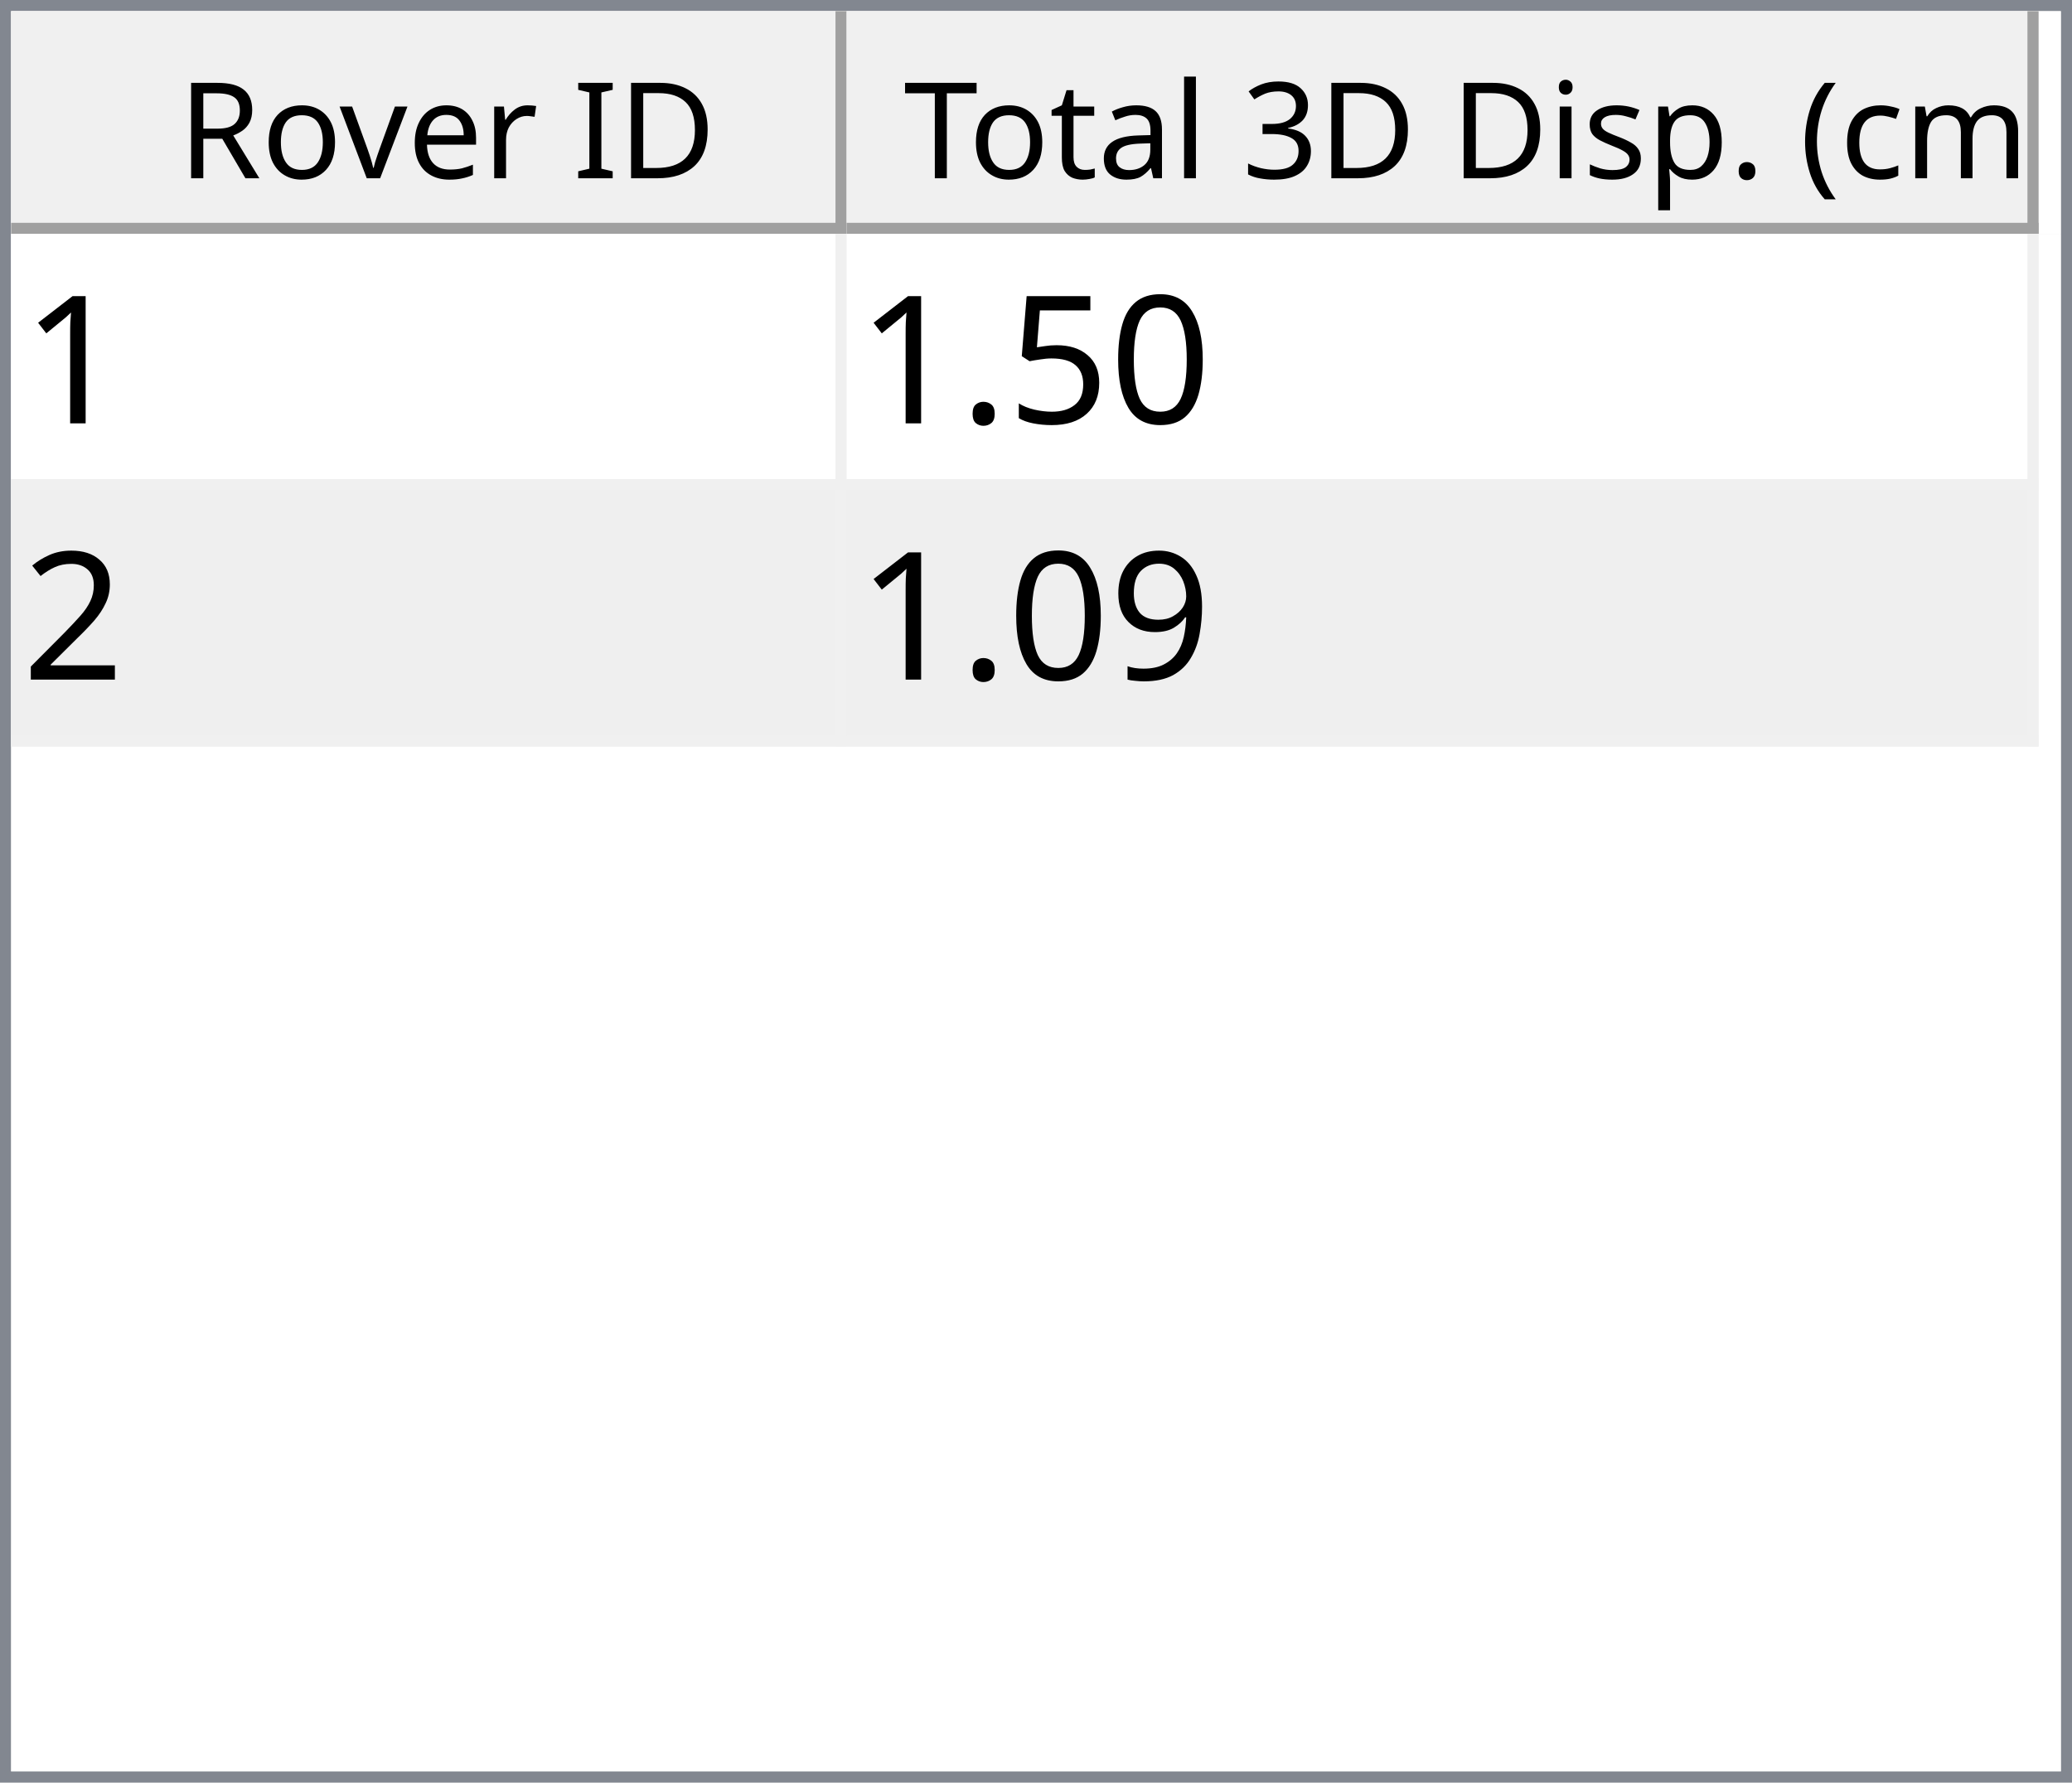
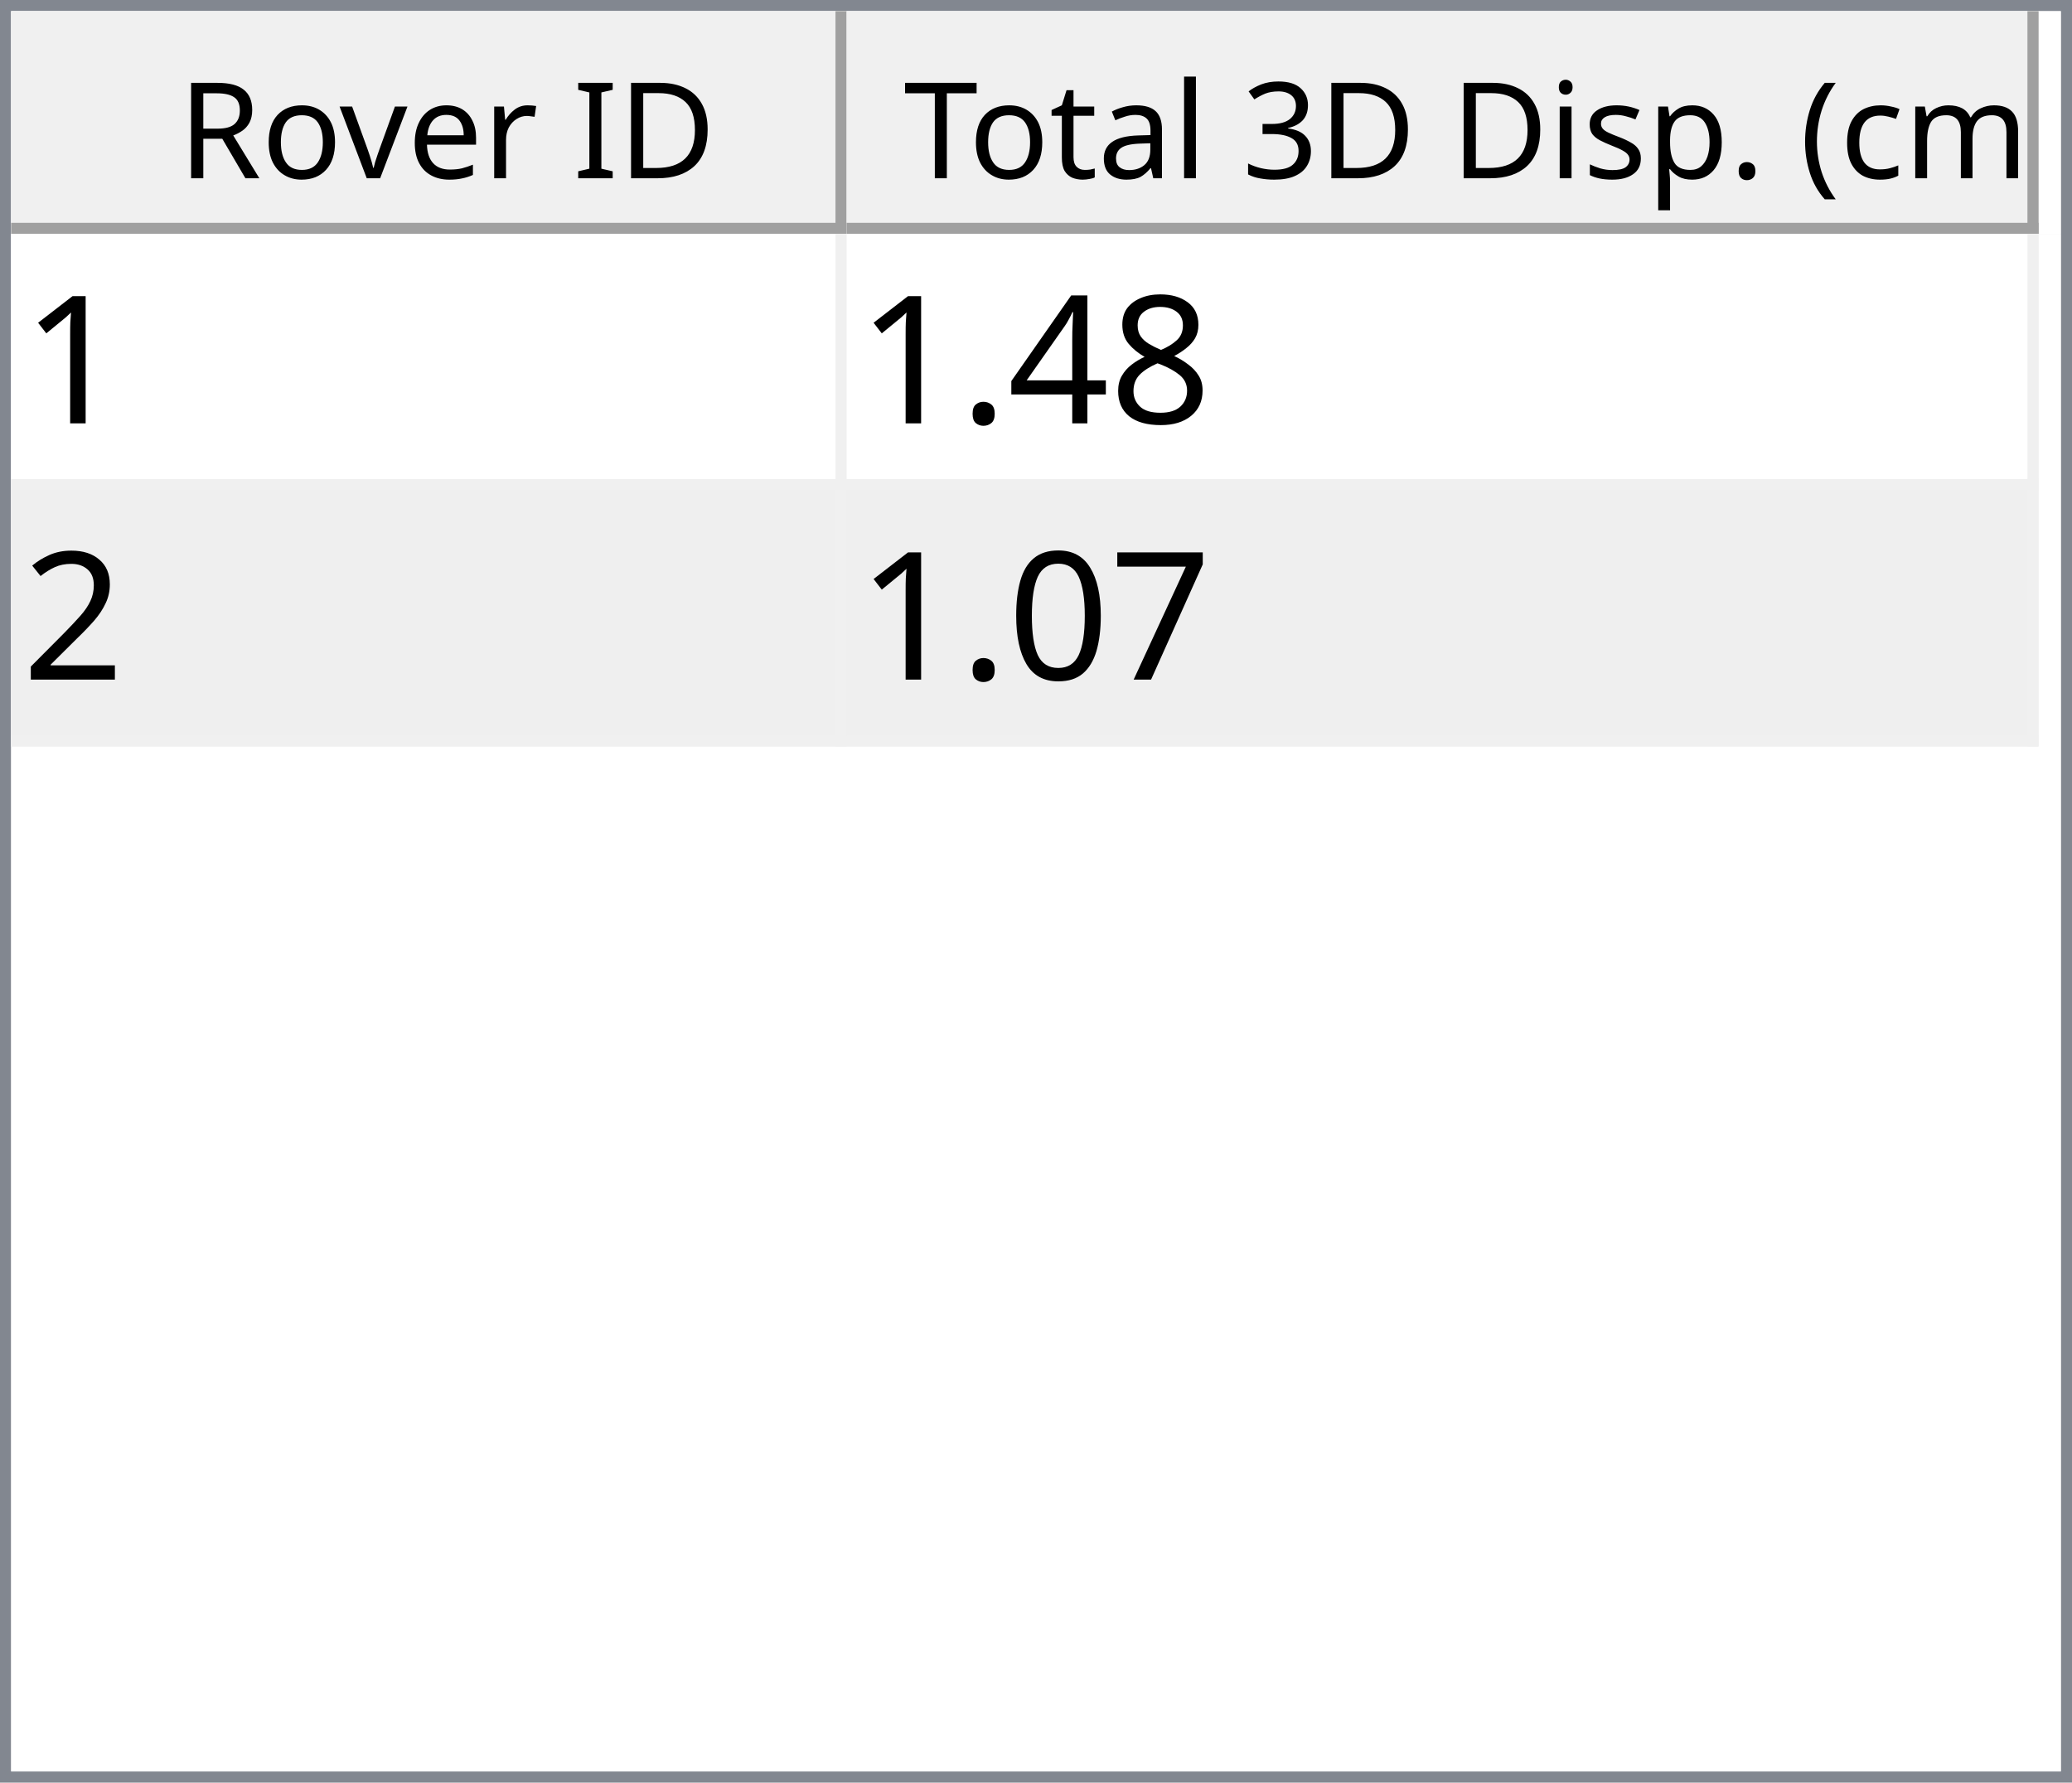
<svg xmlns="http://www.w3.org/2000/svg" style="fill-opacity:1; color-rendering:auto; color-interpolation:auto; text-rendering:auto; stroke:black; stroke-linecap:square; stroke-miterlimit:10; shape-rendering:auto; stroke-opacity:1; fill:black; stroke-dasharray:none; font-weight:normal; stroke-width:1; font-family:'Dialog'; font-style:normal; stroke-linejoin:miter; font-size:12px; stroke-dashoffset:0; image-rendering:auto;" width="186" height="160">
  <defs id="genericDefs" />
  <g>
    <defs id="defs1">
      <clipPath clipPathUnits="userSpaceOnUse" id="clipPath1">
        <path d="M0 0 L186 0 L186 160 L0 160 L0 0 Z" />
      </clipPath>
      <clipPath clipPathUnits="userSpaceOnUse" id="clipPath2">
        <path d="M0 0 L0 160 L186 160 L186 0 Z" />
      </clipPath>
      <clipPath clipPathUnits="userSpaceOnUse" id="clipPath3">
        <path d="M0 0 L0 20 L184 20 L184 0 Z" />
      </clipPath>
      <clipPath clipPathUnits="userSpaceOnUse" id="clipPath4">
        <path d="M0 0 L0 20 L75 20 L75 0 Z" />
      </clipPath>
      <clipPath clipPathUnits="userSpaceOnUse" id="clipPath5">
        <path d="M1 1 L1 19 L74 19 L74 1 Z" />
      </clipPath>
      <clipPath clipPathUnits="userSpaceOnUse" id="clipPath6">
        <path d="M0 0 L0 18 L73 18 L73 0 Z" />
      </clipPath>
      <clipPath clipPathUnits="userSpaceOnUse" id="clipPath7">
        <path d="M-0.5 -0.5 L-0.5 19.5 L74.5 19.5 L74.5 -0.5 Z" />
      </clipPath>
      <clipPath clipPathUnits="userSpaceOnUse" id="clipPath8">
        <path d="M0 0 L0 20 L107 20 L107 0 Z" />
      </clipPath>
      <clipPath clipPathUnits="userSpaceOnUse" id="clipPath9">
        <path d="M1 1 L1 19 L106 19 L106 1 Z" />
      </clipPath>
      <clipPath clipPathUnits="userSpaceOnUse" id="clipPath10">
        <path d="M0 0 L0 18 L105 18 L105 0 Z" />
      </clipPath>
      <clipPath clipPathUnits="userSpaceOnUse" id="clipPath11">
        <path d="M-0.5 -0.5 L-0.5 19.5 L106.5 19.5 L106.5 -0.5 Z" />
      </clipPath>
      <clipPath clipPathUnits="userSpaceOnUse" id="clipPath12">
        <path d="M0 0 L0 138 L184 138 L184 0 Z" />
      </clipPath>
      <clipPath clipPathUnits="userSpaceOnUse" id="clipPath13">
        <path d="M0 0 L0 46 L182 46 L182 0 Z" />
      </clipPath>
      <clipPath clipPathUnits="userSpaceOnUse" id="clipPath14">
        <path d="M-0.5 -0.5 L-0.5 45.5 L181.5 45.5 L181.5 -0.5 Z" />
      </clipPath>
      <clipPath clipPathUnits="userSpaceOnUse" id="clipPath15">
        <path d="M0 0 L0 22 L74 22 L74 0 Z" />
      </clipPath>
      <clipPath clipPathUnits="userSpaceOnUse" id="clipPath16">
        <path d="M0 0 L0 22 L106 22 L106 0 Z" />
      </clipPath>
      <font horiz-adv-x="64.551" id="font1">
        <font-face ascent="107.91" descent="25.098" units-per-em="100" style="font-style:normal; font-family:Segoe UI; font-weight:normal;" />
        <missing-glyph horiz-adv-x="64.551" d="M8.109 0 L8.109 68.266 L56.453 68.266 L56.453 0 L8.109 0 ZM15.328 7.234 L49.219 7.234 L49.219 61.031 L15.328 61.031 L15.328 7.234 Z" />
        <glyph unicode="D" horiz-adv-x="70.117" d="M9.188 0 L9.188 70.016 L28.516 70.016 Q65.531 70.016 65.531 35.891 Q65.531 19.672 55.25 9.836 Q44.969 0 27.734 0 L9.188 0 ZM17.391 62.594 L17.391 7.422 L27.828 7.422 Q41.609 7.422 49.273 14.797 Q56.938 22.172 56.938 35.688 Q56.938 62.594 28.328 62.594 L17.391 62.594 Z" />
        <glyph unicode="I" horiz-adv-x="26.611" d="M17.391 0 L9.188 0 L9.188 70.016 L17.391 70.016 L17.391 0 Z" />
        <glyph unicode=" " horiz-adv-x="27.393" d="" />
        <glyph unicode="r" horiz-adv-x="34.766" d="M34.188 41.891 Q32.078 43.5 28.125 43.5 Q23 43.5 19.555 38.672 Q16.109 33.844 16.109 25.484 L16.109 0 L8.109 0 L8.109 50 L16.109 50 L16.109 39.703 L16.312 39.703 Q18.016 44.969 21.531 47.922 Q25.047 50.875 29.391 50.875 Q32.516 50.875 34.188 50.203 L34.188 41.891 Z" />
        <glyph unicode="e" horiz-adv-x="52.295" d="M48.297 23 L12.984 23 Q13.188 14.656 17.484 10.109 Q21.781 5.562 29.297 5.562 Q37.75 5.562 44.828 11.141 L44.828 3.609 Q38.234 -1.172 27.391 -1.172 Q16.797 -1.172 10.742 5.641 Q4.688 12.453 4.688 24.812 Q4.688 36.469 11.305 43.82 Q17.922 51.172 27.734 51.172 Q37.547 51.172 42.922 44.828 Q48.297 38.484 48.297 27.203 L48.297 23 ZM40.094 29.781 Q40.047 36.719 36.75 40.578 Q33.453 44.438 27.594 44.438 Q21.922 44.438 17.969 40.383 Q14.016 36.328 13.094 29.781 L40.094 29.781 Z" />
        <glyph unicode="v" horiz-adv-x="47.9" d="M47.406 50 L27.484 0 L19.625 0 L0.688 50 L9.469 50 L22.172 13.672 Q23.578 9.672 23.922 6.688 L24.125 6.688 Q24.609 10.453 25.688 13.484 L38.969 50 L47.406 50 Z" />
        <glyph unicode="o" horiz-adv-x="58.594" d="M29 -1.172 Q17.922 -1.172 11.305 5.836 Q4.688 12.844 4.688 24.422 Q4.688 37.016 11.57 44.094 Q18.453 51.172 30.172 51.172 Q41.359 51.172 47.633 44.289 Q53.906 37.406 53.906 25.203 Q53.906 13.234 47.141 6.031 Q40.375 -1.172 29 -1.172 ZM29.594 44.438 Q21.875 44.438 17.383 39.188 Q12.891 33.938 12.891 24.703 Q12.891 15.828 17.43 10.695 Q21.969 5.562 29.594 5.562 Q37.359 5.562 41.531 10.594 Q45.703 15.625 45.703 24.906 Q45.703 34.281 41.531 39.359 Q37.359 44.438 29.594 44.438 Z" />
        <glyph unicode="R" horiz-adv-x="59.814" d="M59.375 0 L49.609 0 L37.891 19.625 Q36.281 22.359 34.766 24.289 Q33.25 26.219 31.664 27.438 Q30.078 28.656 28.25 29.219 Q26.422 29.781 24.125 29.781 L17.391 29.781 L17.391 0 L9.188 0 L9.188 70.016 L30.078 70.016 Q34.672 70.016 38.555 68.867 Q42.438 67.719 45.289 65.375 Q48.141 63.031 49.758 59.547 Q51.375 56.062 51.375 51.375 Q51.375 47.703 50.273 44.656 Q49.172 41.609 47.148 39.211 Q45.125 36.812 42.266 35.133 Q39.406 33.453 35.844 32.516 L35.844 32.328 Q37.594 31.547 38.891 30.547 Q40.188 29.547 41.359 28.18 Q42.531 26.812 43.68 25.078 Q44.828 23.344 46.234 21.047 L59.375 0 ZM17.391 62.594 L17.391 37.203 L28.516 37.203 Q31.594 37.203 34.203 38.133 Q36.812 39.062 38.719 40.797 Q40.625 42.531 41.703 45.047 Q42.781 47.562 42.781 50.688 Q42.781 56.297 39.141 59.445 Q35.5 62.594 28.609 62.594 L17.391 62.594 Z" />
        <glyph unicode=")" horiz-adv-x="30.176" d="M8.297 -15.922 L1.172 -15.922 Q16.406 2.344 16.406 26.812 Q16.406 51.469 1.078 70.016 L8.297 70.016 Q23.531 52.156 23.531 26.703 Q23.531 1.375 8.297 -15.922 Z" />
        <glyph unicode="m" horiz-adv-x="86.133" d="M79.109 0 L71.094 0 L71.094 28.719 Q71.094 37.016 68.531 40.727 Q65.969 44.438 59.906 44.438 Q54.781 44.438 51.195 39.75 Q47.609 35.062 47.609 28.516 L47.609 0 L39.594 0 L39.594 29.688 Q39.594 44.438 28.219 44.438 Q22.953 44.438 19.531 40.016 Q16.109 35.594 16.109 28.516 L16.109 0 L8.109 0 L8.109 50 L16.109 50 L16.109 42.094 L16.312 42.094 Q21.625 51.172 31.844 51.172 Q36.969 51.172 40.773 48.312 Q44.578 45.453 46 40.828 Q51.562 51.172 62.594 51.172 Q79.109 51.172 79.109 30.812 L79.109 0 Z" />
        <glyph unicode="c" horiz-adv-x="46.191" d="M42.188 2.297 Q36.422 -1.172 28.516 -1.172 Q17.828 -1.172 11.258 5.789 Q4.688 12.75 4.688 23.828 Q4.688 36.188 11.766 43.68 Q18.844 51.172 30.672 51.172 Q37.25 51.172 42.281 48.734 L42.281 40.531 Q36.719 44.438 30.375 44.438 Q22.703 44.438 17.797 38.945 Q12.891 33.453 12.891 24.516 Q12.891 15.719 17.508 10.641 Q22.125 5.562 29.891 5.562 Q36.422 5.562 42.188 9.906 L42.188 2.297 Z" />
        <glyph unicode="(" horiz-adv-x="30.176" d="M29.109 -15.922 L21.969 -15.922 Q6.844 1.375 6.844 26.703 Q6.844 52.156 21.969 70.016 L29.203 70.016 Q13.875 51.469 13.875 26.812 Q13.875 2.344 29.109 -15.922 Z" />
        <glyph unicode="." horiz-adv-x="21.68" d="M10.891 -1.078 Q8.641 -1.078 7.055 0.539 Q5.469 2.156 5.469 4.391 Q5.469 6.641 7.055 8.273 Q8.641 9.906 10.891 9.906 Q13.188 9.906 14.797 8.273 Q16.406 6.641 16.406 4.391 Q16.406 2.156 14.797 0.539 Q13.188 -1.078 10.891 -1.078 Z" />
        <glyph unicode="p" horiz-adv-x="58.789" d="M16.312 7.234 L16.109 7.234 L16.109 -23 L8.109 -23 L8.109 50 L16.109 50 L16.109 41.219 L16.312 41.219 Q22.219 51.172 33.594 51.172 Q43.266 51.172 48.688 44.461 Q54.109 37.75 54.109 26.469 Q54.109 13.922 48 6.375 Q41.891 -1.172 31.297 -1.172 Q21.578 -1.172 16.312 7.234 ZM16.109 27.391 L16.109 20.406 Q16.109 14.203 20.141 9.883 Q24.172 5.562 30.375 5.562 Q37.641 5.562 41.773 11.133 Q45.906 16.703 45.906 26.609 Q45.906 34.969 42.047 39.703 Q38.188 44.438 31.594 44.438 Q24.609 44.438 20.359 39.578 Q16.109 34.719 16.109 27.391 Z" />
        <glyph unicode="s" horiz-adv-x="42.432" d="M5.078 1.812 L5.078 10.406 Q11.625 5.562 19.484 5.562 Q30.031 5.562 30.031 12.594 Q30.031 14.594 29.125 15.992 Q28.219 17.391 26.68 18.461 Q25.141 19.531 23.07 20.383 Q21 21.234 18.609 22.172 Q15.281 23.484 12.766 24.828 Q10.25 26.172 8.57 27.859 Q6.891 29.547 6.031 31.695 Q5.172 33.844 5.172 36.719 Q5.172 40.234 6.789 42.945 Q8.406 45.656 11.086 47.484 Q13.766 49.312 17.211 50.242 Q20.656 51.172 24.312 51.172 Q30.812 51.172 35.938 48.922 L35.938 40.828 Q30.422 44.438 23.25 44.438 Q21 44.438 19.195 43.922 Q17.391 43.406 16.094 42.477 Q14.797 41.547 14.086 40.258 Q13.375 38.969 13.375 37.406 Q13.375 35.453 14.086 34.133 Q14.797 32.812 16.164 31.789 Q17.531 30.766 19.484 29.938 Q21.438 29.109 23.922 28.125 Q27.25 26.859 29.883 25.516 Q32.516 24.172 34.375 22.484 Q36.234 20.797 37.234 18.602 Q38.234 16.406 38.234 13.375 Q38.234 9.672 36.602 6.938 Q34.969 4.203 32.234 2.398 Q29.5 0.594 25.93 -0.289 Q22.359 -1.172 18.453 -1.172 Q10.75 -1.172 5.078 1.812 Z" />
        <glyph unicode="i" horiz-adv-x="24.219" d="M12.203 62.703 Q10.062 62.703 8.547 64.164 Q7.031 65.625 7.031 67.875 Q7.031 70.125 8.547 71.609 Q10.062 73.094 12.203 73.094 Q14.406 73.094 15.945 71.609 Q17.484 70.125 17.484 67.875 Q17.484 65.719 15.945 64.211 Q14.406 62.703 12.203 62.703 ZM16.109 0 L8.109 0 L8.109 50 L16.109 50 L16.109 0 Z" />
        <glyph unicode="3" horiz-adv-x="53.906" d="M46.531 19.828 Q46.531 15.094 44.75 11.211 Q42.969 7.328 39.719 4.57 Q36.469 1.812 31.93 0.297 Q27.391 -1.219 21.922 -1.219 Q11.922 -1.219 6 2.594 L6 11.188 Q13.094 5.609 22.219 5.609 Q25.875 5.609 28.828 6.539 Q31.781 7.469 33.906 9.227 Q36.031 10.984 37.18 13.477 Q38.328 15.969 38.328 19.094 Q38.328 32.812 18.797 32.812 L12.984 32.812 L12.984 39.594 L18.5 39.594 Q35.797 39.594 35.797 52.484 Q35.797 64.406 22.609 64.406 Q15.188 64.406 8.688 59.422 L8.688 67.188 Q15.375 71.188 24.609 71.188 Q29 71.188 32.57 69.969 Q36.141 68.75 38.68 66.555 Q41.219 64.359 42.609 61.281 Q44 58.203 44 54.5 Q44 40.672 30.031 36.719 L30.031 36.531 Q33.594 36.141 36.625 34.797 Q39.656 33.453 41.852 31.305 Q44.047 29.156 45.289 26.25 Q46.531 23.344 46.531 19.828 Z" />
        <glyph unicode="l" horiz-adv-x="24.219" d="M16.109 0 L8.109 0 L8.109 74.031 L16.109 74.031 L16.109 0 Z" />
        <glyph unicode="a" horiz-adv-x="50.879" d="M43.891 0 L35.891 0 L35.891 7.812 L35.688 7.812 Q30.469 -1.172 20.312 -1.172 Q12.844 -1.172 8.617 2.781 Q4.391 6.734 4.391 13.281 Q4.391 27.297 20.906 29.594 L35.891 31.688 Q35.891 44.438 25.594 44.438 Q16.547 44.438 9.281 38.281 L9.281 46.484 Q16.656 51.172 26.266 51.172 Q43.891 51.172 43.891 32.516 L43.891 0 ZM35.891 25.297 L23.828 23.641 Q18.266 22.859 15.43 20.875 Q12.594 18.891 12.594 13.875 Q12.594 10.203 15.211 7.883 Q17.828 5.562 22.172 5.562 Q28.125 5.562 32.008 9.742 Q35.891 13.922 35.891 20.312 L35.891 25.297 Z" />
        <glyph unicode="t" horiz-adv-x="33.887" d="M31.297 0.484 Q28.469 -1.078 23.828 -1.078 Q10.688 -1.078 10.688 13.578 L10.688 43.172 L2.094 43.172 L2.094 50 L10.688 50 L10.688 62.203 L18.703 64.797 L18.703 50 L31.297 50 L31.297 43.172 L18.703 43.172 L18.703 14.984 Q18.703 9.969 20.414 7.82 Q22.125 5.672 26.078 5.672 Q29.109 5.672 31.297 7.328 L31.297 0.484 Z" />
        <glyph unicode="T" horiz-adv-x="52.393" d="M50.594 62.594 L30.375 62.594 L30.375 0 L22.172 0 L22.172 62.594 L2 62.594 L2 70.016 L50.594 70.016 L50.594 62.594 Z" />
      </font>
      <font horiz-adv-x="75.0" id="font2">
        <font-face ascent="100.537" descent="21.973" units-per-em="100" style="font-style:normal; font-family:sans-serif; font-weight:normal;" />
        <missing-glyph horiz-adv-x="75.0" d="M12.5 0 L12.5 62.5 L62.5 62.5 L62.5 0 L12.5 0 ZM14.062 1.562 L60.938 1.562 L60.938 60.938 L14.062 60.938 L14.062 1.562 Z" />
        <glyph unicode="1" horiz-adv-x="55.615" d="M37.25 0 L28.469 0 L28.469 56 Q25.297 52.984 20.141 49.953 Q14.984 46.922 10.891 45.406 L10.891 53.906 Q18.266 57.375 23.781 62.305 Q29.297 67.234 31.594 71.875 L37.25 71.875 L37.25 0 Z" />
-         <glyph unicode="0" horiz-adv-x="55.615" d="M4.156 35.297 Q4.156 48 6.766 55.742 Q9.375 63.484 14.523 67.68 Q19.672 71.875 27.484 71.875 Q33.25 71.875 37.594 69.555 Q41.938 67.234 44.773 62.867 Q47.609 58.5 49.219 52.227 Q50.828 45.953 50.828 35.297 Q50.828 22.703 48.242 14.969 Q45.656 7.234 40.508 3.008 Q35.359 -1.219 27.484 -1.219 Q17.141 -1.219 11.234 6.203 Q4.156 15.141 4.156 35.297 ZM13.188 35.297 Q13.188 17.672 17.312 11.836 Q21.438 6 27.484 6 Q33.547 6 37.672 11.859 Q41.797 17.719 41.797 35.297 Q41.797 52.984 37.672 58.789 Q33.547 64.594 27.391 64.594 Q21.344 64.594 17.719 59.469 Q13.188 52.938 13.188 35.297 Z" />
-         <glyph unicode="5" horiz-adv-x="55.615" d="M4.156 18.75 L13.375 19.531 Q14.406 12.797 18.141 9.398 Q21.875 6 27.156 6 Q33.5 6 37.891 10.789 Q42.281 15.578 42.281 23.484 Q42.281 31 38.062 35.352 Q33.844 39.703 27 39.703 Q22.75 39.703 19.336 37.773 Q15.922 35.844 13.969 32.766 L5.719 33.844 L12.641 70.609 L48.25 70.609 L48.25 62.203 L19.672 62.203 L15.828 42.969 Q22.266 47.469 29.344 47.469 Q38.719 47.469 45.164 40.969 Q51.609 34.469 51.609 24.266 Q51.609 14.547 45.953 7.469 Q39.062 -1.219 27.156 -1.219 Q17.391 -1.219 11.211 4.25 Q5.031 9.719 4.156 18.75 Z" />
+         <glyph unicode="8" horiz-adv-x="55.615" d="M17.672 38.812 Q12.203 40.828 9.57 44.539 Q6.938 48.25 6.938 53.422 Q6.938 61.234 12.555 66.555 Q18.172 71.875 27.484 71.875 Q36.859 71.875 42.578 66.43 Q48.297 60.984 48.297 53.172 Q48.297 48.188 45.68 44.508 Q43.062 40.828 37.75 38.812 Q44.344 36.672 47.781 31.883 Q51.219 27.094 51.219 20.453 Q51.219 11.281 44.727 5.031 Q38.234 -1.219 27.641 -1.219 Q17.047 -1.219 10.547 5.055 Q4.047 11.328 4.047 20.703 Q4.047 27.688 7.594 32.398 Q11.141 37.109 17.672 38.812 ZM15.922 53.719 Q15.922 48.641 19.195 45.414 Q22.469 42.188 27.688 42.188 Q32.766 42.188 36.016 45.383 Q39.266 48.578 39.266 53.219 Q39.266 58.062 35.914 61.359 Q32.562 64.656 27.594 64.656 Q22.562 64.656 19.242 61.43 Q15.922 58.203 15.922 53.719 ZM13.094 20.656 Q13.094 16.891 14.875 13.375 Q16.656 9.859 20.172 7.93 Q23.688 6 27.734 6 Q34.031 6 38.133 10.055 Q42.234 14.109 42.234 20.359 Q42.234 26.703 38.016 30.859 Q33.797 35.016 27.438 35.016 Q21.234 35.016 17.164 30.914 Q13.094 26.812 13.094 20.656 Z" />
+         <glyph unicode="4" horiz-adv-x="55.615" d="M32.328 0 L32.328 17.141 L1.266 17.141 L1.266 25.203 L33.938 71.578 L41.109 71.578 L41.109 25.203 L50.781 25.203 L50.781 17.141 L41.109 17.141 L41.109 0 L32.328 0 ZM32.328 25.203 L32.328 57.469 L9.906 25.203 L32.328 25.203 Z" />
        <glyph unicode="." horiz-adv-x="27.783" d="M9.078 0 L9.078 10.016 L19.094 10.016 L19.094 0 L9.078 0 Z" />
        <glyph unicode="2" horiz-adv-x="55.615" d="M50.344 8.453 L50.344 0 L3.031 0 Q2.938 3.172 4.047 6.109 Q5.859 10.938 9.836 15.625 Q13.812 20.312 21.344 26.469 Q33.016 36.031 37.117 41.625 Q41.219 47.219 41.219 52.203 Q41.219 57.422 37.477 61.008 Q33.734 64.594 27.734 64.594 Q21.391 64.594 17.578 60.789 Q13.766 56.984 13.719 50.25 L4.688 51.172 Q5.609 61.281 11.664 66.578 Q17.719 71.875 27.938 71.875 Q38.234 71.875 44.242 66.164 Q50.25 60.453 50.25 52 Q50.25 47.703 48.492 43.555 Q46.734 39.406 42.656 34.812 Q38.578 30.219 29.109 22.219 Q21.188 15.578 18.945 13.211 Q16.703 10.844 15.234 8.453 L50.344 8.453 Z" />
-         <glyph unicode="9" horiz-adv-x="55.615" d="M5.469 16.547 L13.922 17.328 Q14.984 11.375 18.016 8.688 Q21.047 6 25.781 6 Q29.828 6 32.883 7.859 Q35.938 9.719 37.891 12.82 Q39.844 15.922 41.164 21.195 Q42.484 26.469 42.484 31.938 Q42.484 32.516 42.438 33.688 Q39.797 29.5 35.234 26.883 Q30.672 24.266 25.344 24.266 Q16.453 24.266 10.305 30.711 Q4.156 37.156 4.156 47.703 Q4.156 58.594 10.578 65.234 Q17 71.875 26.656 71.875 Q33.641 71.875 39.43 68.117 Q45.219 64.359 48.219 57.398 Q51.219 50.438 51.219 37.25 Q51.219 23.531 48.242 15.406 Q45.266 7.281 39.383 3.031 Q33.5 -1.219 25.594 -1.219 Q17.188 -1.219 11.867 3.445 Q6.547 8.109 5.469 16.547 ZM41.453 48.141 Q41.453 55.719 37.43 60.156 Q33.406 64.594 27.734 64.594 Q21.875 64.594 17.531 59.812 Q13.188 55.031 13.188 47.406 Q13.188 40.578 17.312 36.305 Q21.438 32.031 27.484 32.031 Q33.594 32.031 37.523 36.305 Q41.453 40.578 41.453 48.141 Z" />
+         <glyph unicode="7" horiz-adv-x="55.615" d="M4.734 62.203 L4.734 70.656 L51.078 70.656 L51.078 63.812 Q44.234 56.547 37.523 44.484 Q30.812 32.422 27.156 19.672 Q24.516 10.688 23.781 0 L14.75 0 Q14.891 8.453 18.062 20.414 Q21.234 32.375 27.172 43.484 Q33.109 54.594 39.797 62.203 L4.734 62.203 Z" />
+         <glyph unicode="0" horiz-adv-x="55.615" d="M4.156 35.297 Q4.156 48 6.766 55.742 Q9.375 63.484 14.523 67.68 Q19.672 71.875 27.484 71.875 Q33.25 71.875 37.594 69.555 Q41.938 67.234 44.773 62.867 Q47.609 58.5 49.219 52.227 Q50.828 45.953 50.828 35.297 Q50.828 22.703 48.242 14.969 Q45.656 7.234 40.508 3.008 Q35.359 -1.219 27.484 -1.219 Q17.141 -1.219 11.234 6.203 Q4.156 15.141 4.156 35.297 ZM13.188 35.297 Q13.188 17.672 17.312 11.836 Q21.438 6 27.484 6 Q33.547 6 37.672 11.859 Q41.797 17.719 41.797 35.297 Q41.797 52.984 37.672 58.789 Q33.547 64.594 27.391 64.594 Q21.344 64.594 17.719 59.469 Q13.188 52.938 13.188 35.297 Z" />
      </font>
    </defs>
    <g style="fill:white; stroke:white;">
      <rect x="0" y="0" width="186" style="clip-path:url(#clipPath1); stroke:none;" height="160" />
    </g>
    <g style="fill:white; text-rendering:optimizeSpeed; color-rendering:optimizeSpeed; image-rendering:optimizeSpeed; shape-rendering:crispEdges; stroke:white; color-interpolation:sRGB;">
      <rect x="0" width="186" height="160" y="0" style="stroke:none;" />
      <path style="stroke:none;" d="M0 160 L186 160 L186 0 L0 0 Z" />
    </g>
    <g style="fill:rgb(240,240,240); font-family:'Segoe UI'; stroke:rgb(240,240,240);">
      <rect x="0" y="0" width="186" style="clip-path:url(#clipPath2); stroke:none;" height="160" />
    </g>
    <g style="fill:rgb(130,135,144); font-family:'Segoe UI'; stroke:rgb(130,135,144);">
      <path d="M0 0 L186 0 L186 160 L0 160 L0 0 ZM1 1 L185 1 L185 159 L1 159 L1 1 Z" style="fill-rule:evenodd; clip-path:url(#clipPath2); stroke:none;" />
    </g>
    <g style="fill:white; font-family:'Segoe UI'; stroke:white;" transform="translate(1,1)">
      <rect x="0" y="0" width="184" style="clip-path:url(#clipPath3); stroke:none;" height="20" />
    </g>
    <g style="fill:rgb(240,240,240); font-family:'Segoe UI'; stroke:rgb(240,240,240);" transform="translate(1,1)">
      <rect x="0" y="0" width="75" style="clip-path:url(#clipPath4); stroke:none;" height="20" />
    </g>
    <g style="font-family:'Segoe UI';" transform="translate(2,2)">
      <text x="14" xml:space="preserve" y="14" style="clip-path:url(#clipPath6); stroke:none;">Rover ID</text>
    </g>
    <g style="fill:rgb(160,160,160); font-family:'Segoe UI'; stroke:rgb(160,160,160); stroke-linejoin:bevel;" transform="translate(1.5,1.5)">
      <line x1="74" x2="74" y1="0" style="fill:none; clip-path:url(#clipPath7);" y2="19" />
    </g>
    <g style="fill:rgb(160,160,160); font-family:'Segoe UI'; stroke:rgb(160,160,160); stroke-linejoin:bevel;" transform="matrix(1,0,0,1,1,1) translate(0.5,0.5)">
      <line x1="0" x2="74" y1="19" style="fill:none; clip-path:url(#clipPath7);" y2="19" />
    </g>
    <g style="fill:rgb(240,240,240); font-family:'Segoe UI'; stroke:rgb(240,240,240);" transform="translate(76,1)">
      <rect x="0" y="0" width="107" style="clip-path:url(#clipPath8); stroke:none;" height="20" />
    </g>
    <g style="font-family:'Segoe UI';" transform="translate(77,2)">
      <text x="1" xml:space="preserve" y="14" style="clip-path:url(#clipPath10); stroke:none;"> Total 3D Disp. (cm)</text>
    </g>
    <g style="fill:rgb(160,160,160); font-family:'Segoe UI'; stroke:rgb(160,160,160); stroke-linejoin:bevel;" transform="translate(76.5,1.5)">
      <line x1="106" x2="106" y1="0" style="fill:none; clip-path:url(#clipPath11);" y2="19" />
    </g>
    <g style="fill:rgb(160,160,160); font-family:'Segoe UI'; stroke:rgb(160,160,160); stroke-linejoin:bevel;" transform="matrix(1,0,0,1,76,1) translate(0.5,0.5)">
      <line x1="0" x2="106" y1="19" style="fill:none; clip-path:url(#clipPath11);" y2="19" />
    </g>
    <g style="fill:white; font-family:'Segoe UI'; stroke:white;" transform="translate(1,21)">
      <rect x="0" y="0" width="184" style="clip-path:url(#clipPath12); stroke:none;" height="138" />
    </g>
    <g style="fill:rgb(240,240,240); font-size:16px; font-family:sans-serif; stroke:rgb(240,240,240);" transform="translate(1,21)">
      <rect x="0" y="0" width="182" style="clip-path:url(#clipPath13); stroke:none;" height="46" />
      <line transform="translate(0.5,0.5)" x1="0" x2="181" y1="22" style="clip-path:url(#clipPath14); fill:none; stroke-linejoin:bevel;" y2="22" />
    </g>
    <g transform="matrix(1,0,0,1,1,21) translate(0.5,0.5)" style="fill:rgb(240,240,240); font-size:16px; font-family:sans-serif; stroke:rgb(240,240,240); stroke-linejoin:bevel;">
      <line x1="0" x2="181" y1="45" style="fill:none; clip-path:url(#clipPath14);" y2="45" />
    </g>
    <g transform="matrix(1,0,0,1,1,21) translate(0.5,0.5)" style="fill:rgb(240,240,240); font-size:16px; font-family:sans-serif; stroke:rgb(240,240,240); stroke-linejoin:bevel;">
      <line x1="74" x2="74" y1="0" style="fill:none; clip-path:url(#clipPath14);" y2="45" />
    </g>
    <g transform="matrix(1,0,0,1,1,21) translate(0.5,0.5)" style="fill:rgb(240,240,240); font-size:16px; font-family:sans-serif; stroke:rgb(240,240,240); stroke-linejoin:bevel;">
      <line x1="181" x2="181" y1="0" style="fill:none; clip-path:url(#clipPath14);" y2="45" />
    </g>
    <g style="fill:white; font-size:16px; font-family:sans-serif; stroke:white;" transform="matrix(1,0,0,1,1,21)">
      <rect x="0" y="0" width="74" style="clip-path:url(#clipPath15); stroke:none;" height="22" />
      <text x="1" y="17" style="fill:black; clip-path:url(#clipPath15); stroke:none;" xml:space="preserve">1</text>
    </g>
    <g style="fill:white; font-size:16px; font-family:sans-serif; stroke:white;" transform="matrix(1,0,0,1,1,21) translate(75,0)">
      <rect x="0" y="0" width="106" style="clip-path:url(#clipPath16); stroke:none;" height="22" />
-       <text x="1" y="17" style="fill:black; clip-path:url(#clipPath16); stroke:none;" xml:space="preserve">1.50</text>
+       <text x="1" y="17" style="fill:black; clip-path:url(#clipPath16); stroke:none;" xml:space="preserve">1.48</text>
    </g>
    <g style="fill:rgb(239,239,239); font-size:16px; font-family:sans-serif; stroke:rgb(239,239,239);" transform="matrix(1,0,0,1,1,21) translate(0,23)">
      <rect x="0" y="0" width="74" style="clip-path:url(#clipPath15); stroke:none;" height="22" />
      <text x="1" y="17" style="fill:black; clip-path:url(#clipPath15); stroke:none;" xml:space="preserve">2</text>
    </g>
    <g style="fill:rgb(239,239,239); font-size:16px; font-family:sans-serif; stroke:rgb(239,239,239);" transform="matrix(1,0,0,1,1,21) translate(75,23)">
      <rect x="0" y="0" width="106" style="clip-path:url(#clipPath16); stroke:none;" height="22" />
-       <text x="1" y="17" style="fill:black; clip-path:url(#clipPath16); stroke:none;" xml:space="preserve">1.09</text>
+       <text x="1" y="17" style="fill:black; clip-path:url(#clipPath16); stroke:none;" xml:space="preserve">1.07</text>
    </g>
  </g>
</svg>
